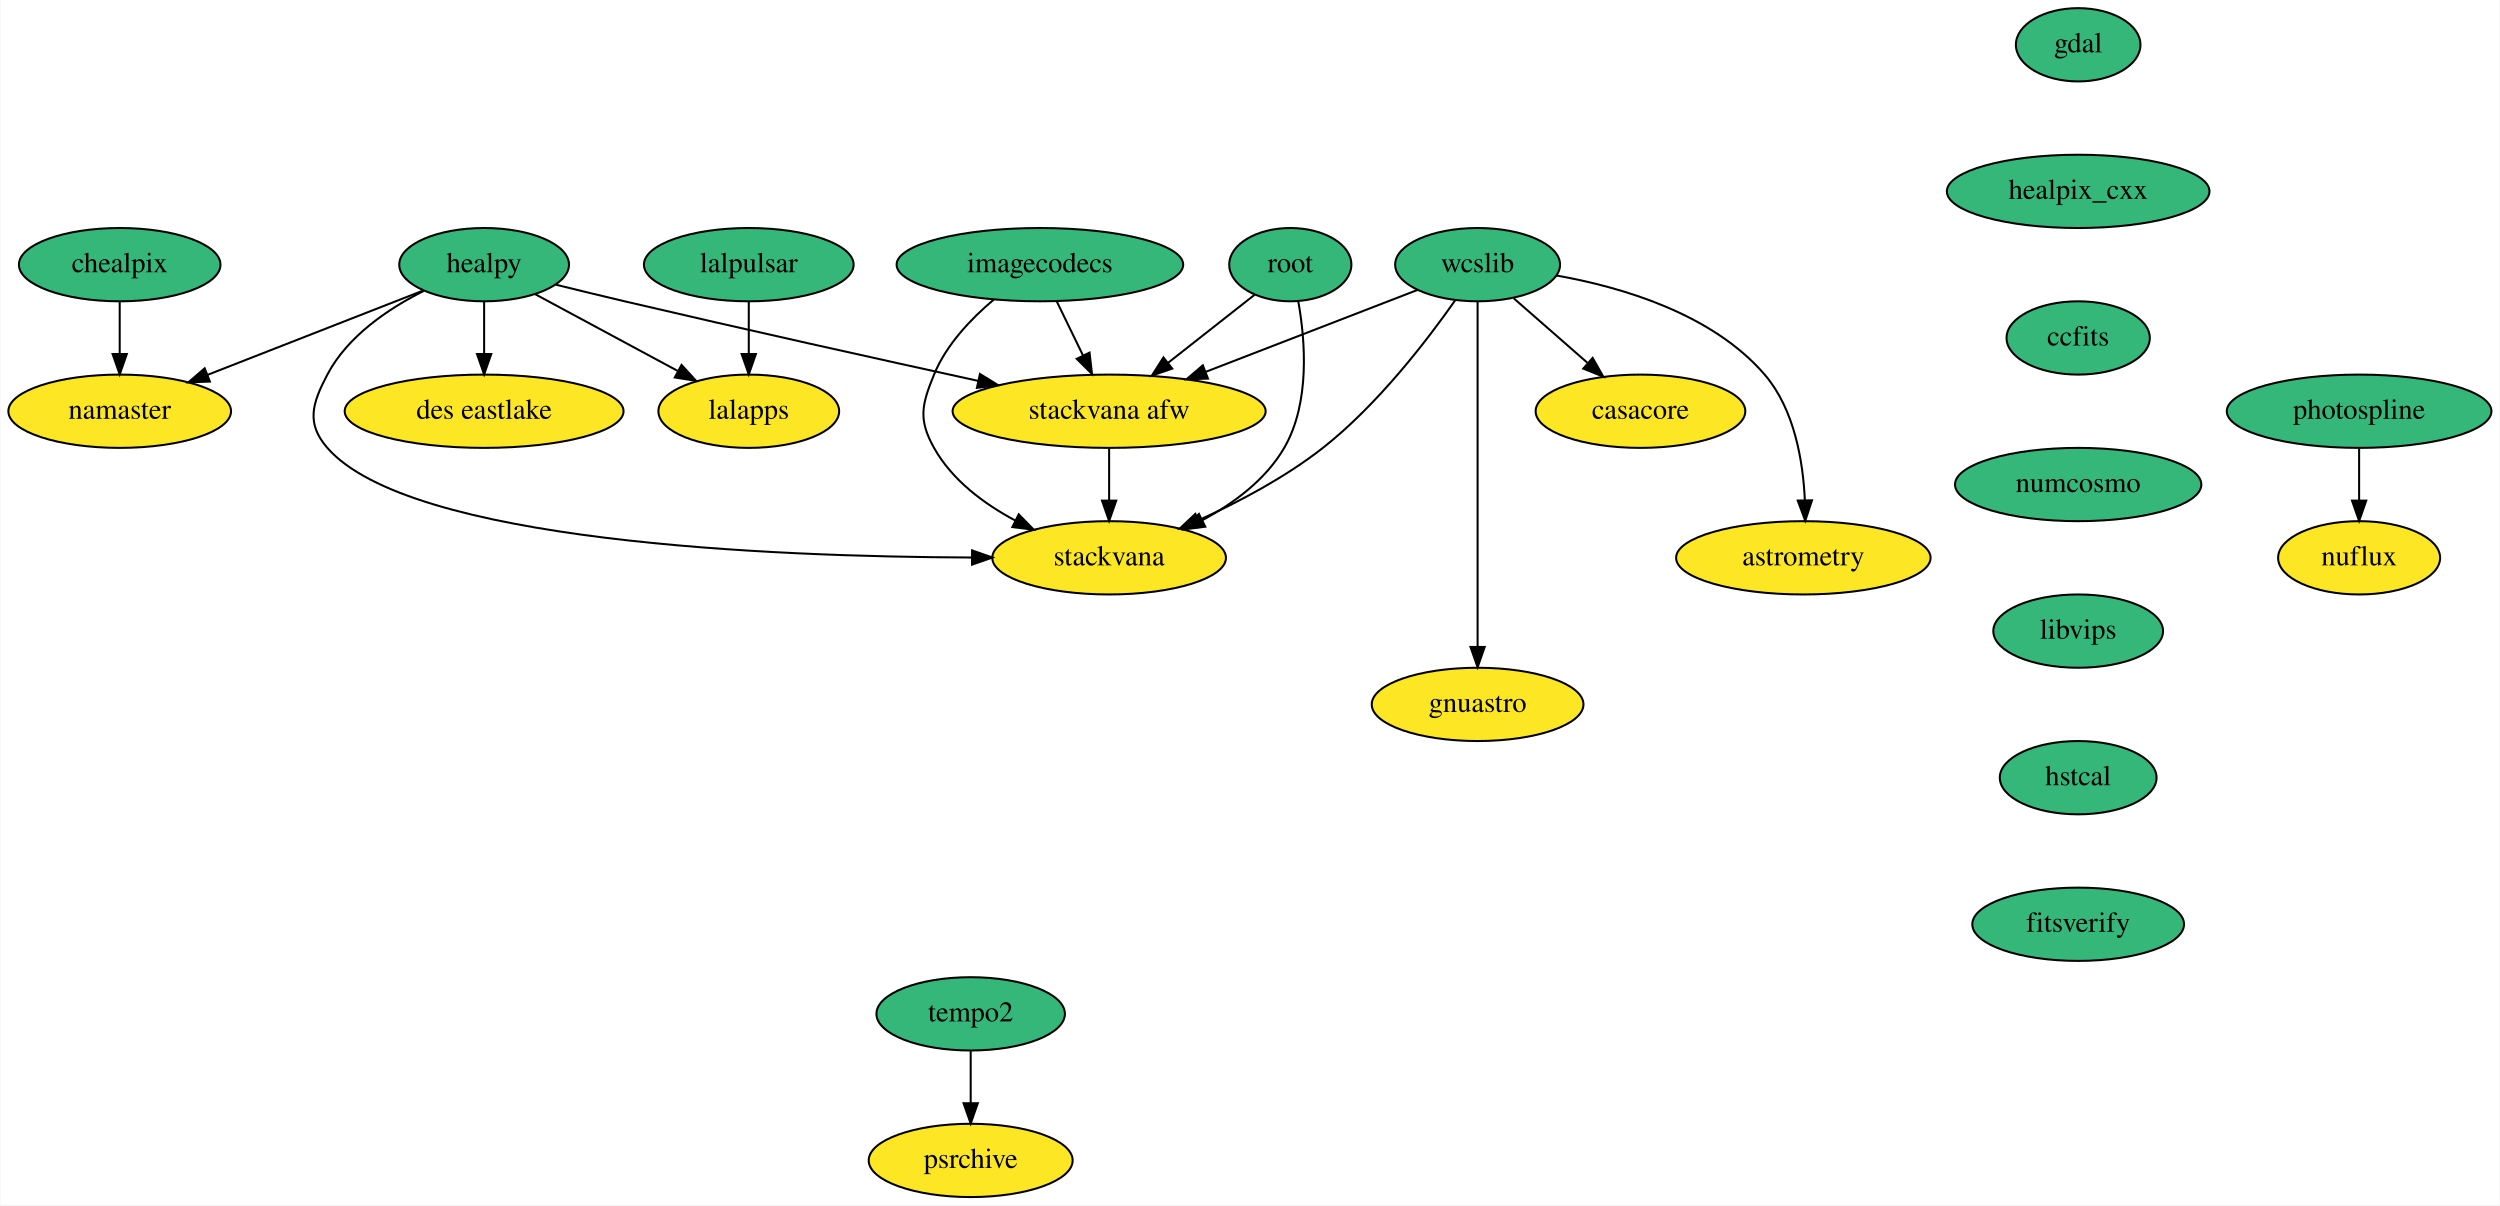
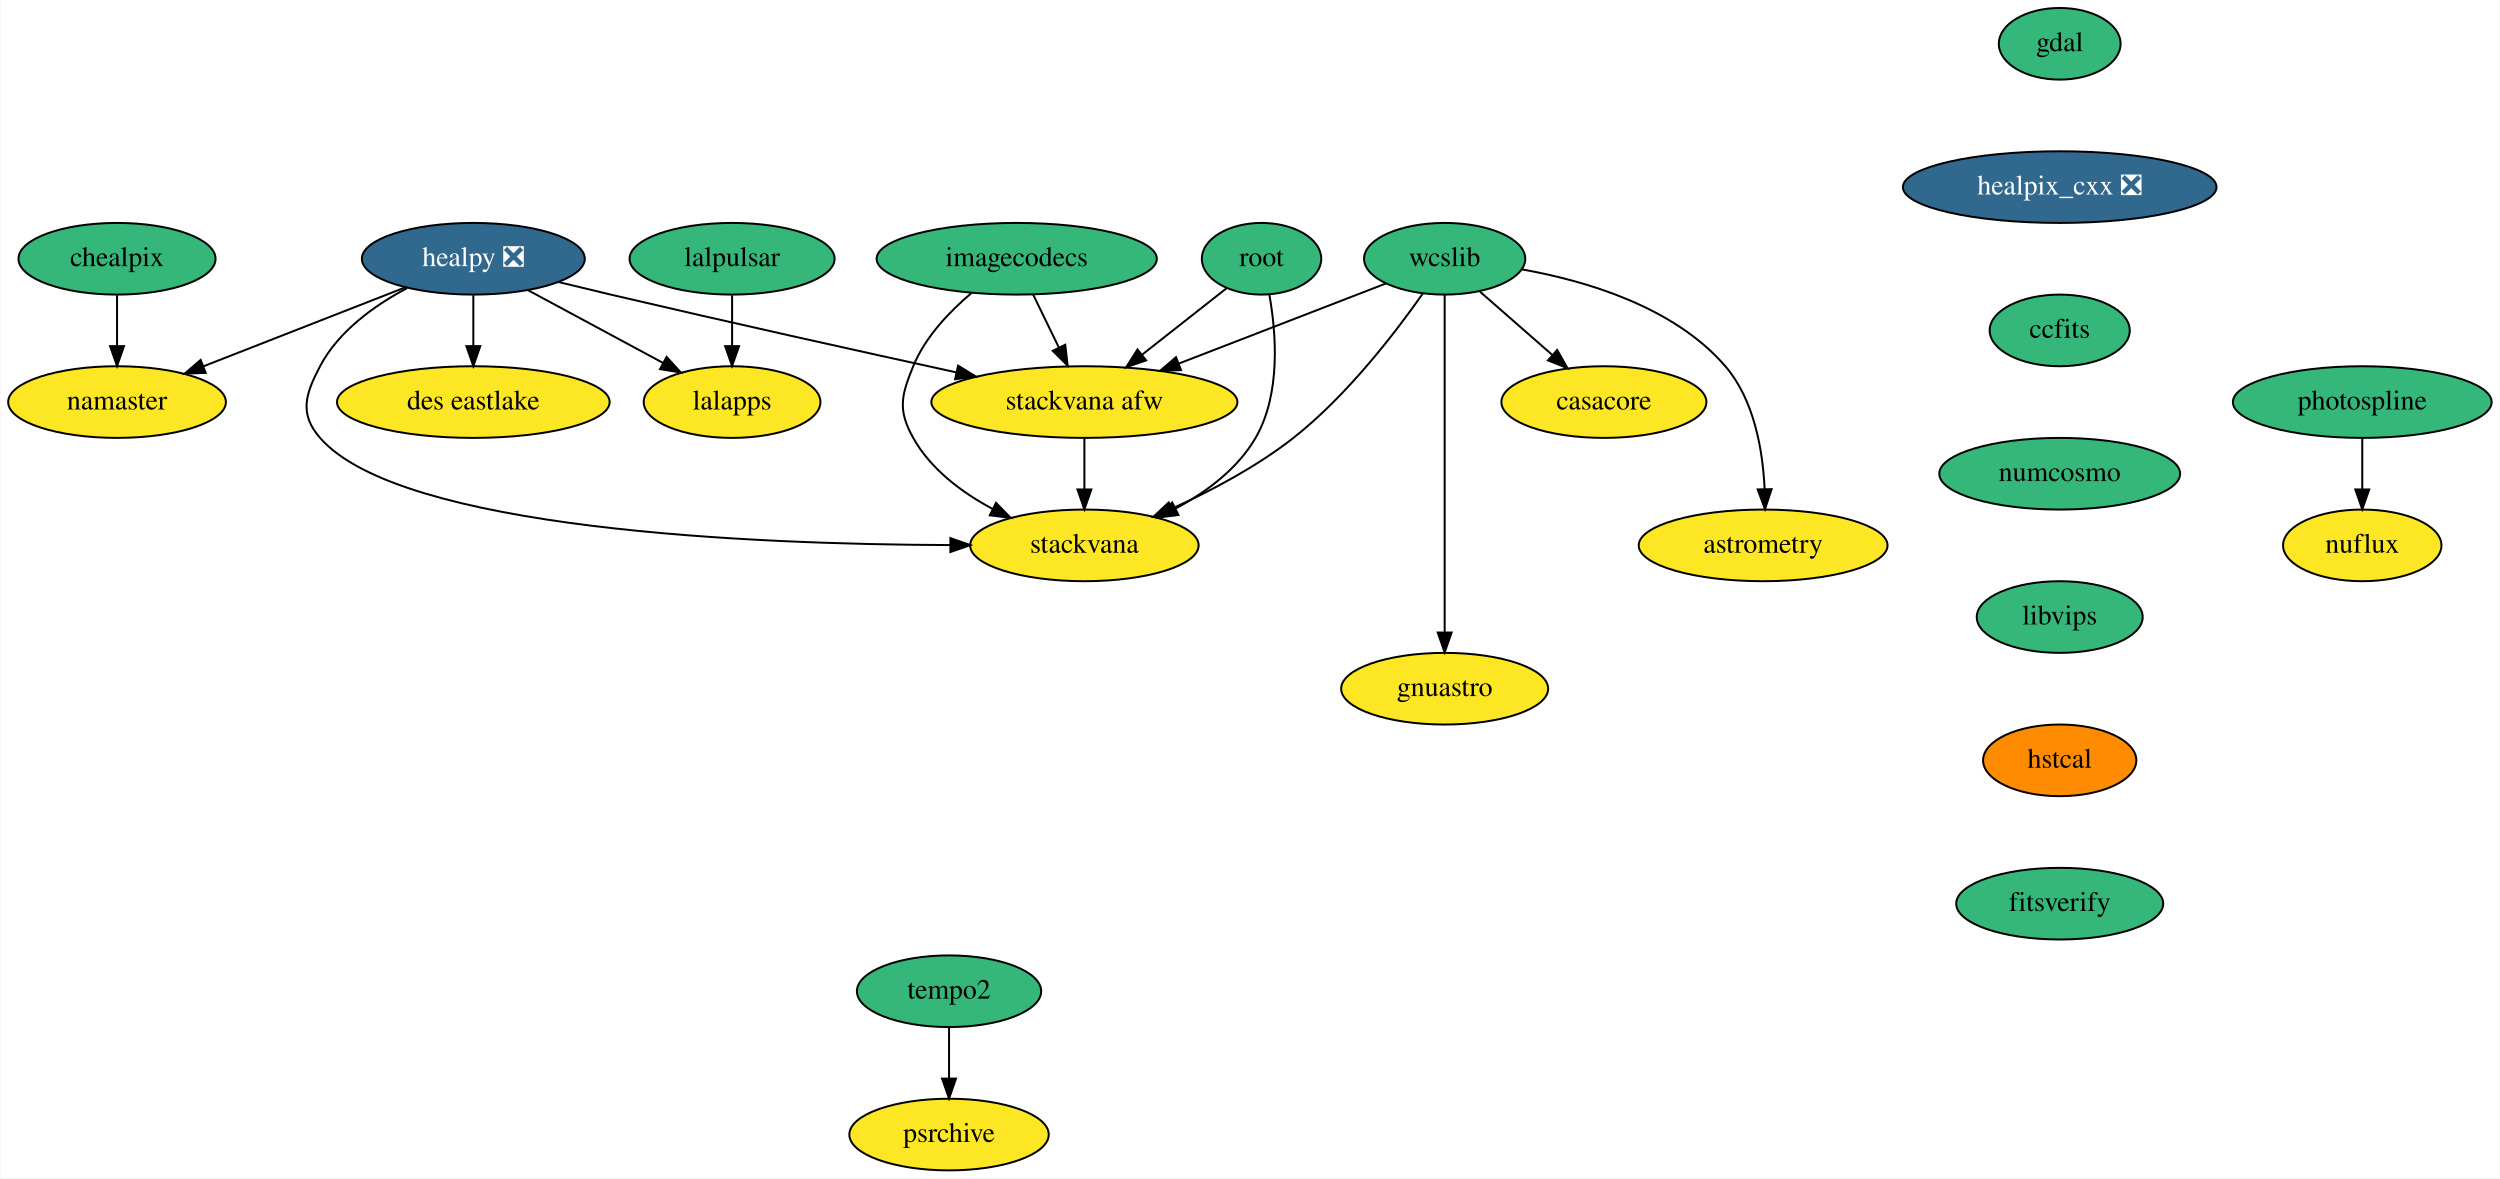
- <svg xmlns="http://www.w3.org/2000/svg" xmlns:xlink="http://www.w3.org/1999/xlink" width="1228pt" height="592pt" viewBox="0.00 0.00 1227.60 592.00">
+ <svg xmlns="http://www.w3.org/2000/svg" xmlns:xlink="http://www.w3.org/1999/xlink" width="1256pt" height="592pt" viewBox="0.00 0.00 1255.60 592.00">
  <g id="graph0" class="graph" transform="scale(1 1) rotate(0) translate(4 588)">
-     <polygon fill="white" stroke="transparent" points="-4,4 -4,-588 1223.6,-588 1223.6,4 -4,4" />
+     <polygon fill="white" stroke="transparent" points="-4,4 -4,-588 1251.6,-588 1251.6,4 -4,4" />
    <g id="node1" class="node">
      <g id="a_node1">
        <a xlink:href="https://github.com/conda-forge/casacore-feedstock" xlink:title="casacore">
          <ellipse fill="#fde725" stroke="black" cx="801.6" cy="-386" rx="51.5" ry="18" />
          <text text-anchor="middle" x="801.6" y="-382.3" font-family="Times,serif" font-size="14.00">casacore</text>
        </a>
      </g>
    </g>
    <g id="node2" class="node">
      <g id="a_node2">
        <a xlink:href="https://github.com/conda-forge/gdal-feedstock" xlink:title="gdal">
-           <ellipse fill="#35b779" stroke="black" cx="1016.6" cy="-566" rx="30.59" ry="18" />
-           <text text-anchor="middle" x="1016.6" y="-562.3" font-family="Times,serif" font-size="14.00">gdal</text>
+           <ellipse fill="#35b779" stroke="black" cx="1030.6" cy="-566" rx="30.59" ry="18" />
+           <text text-anchor="middle" x="1030.6" y="-562.3" font-family="Times,serif" font-size="14.00">gdal</text>
        </a>
      </g>
    </g>
    <g id="node3" class="node">
      <g id="a_node3">
-         <a xlink:href="https://github.com/conda-forge/healpix_cxx-feedstock" xlink:title="healpix_cxx">
-           <ellipse fill="#35b779" stroke="black" cx="1016.6" cy="-494" rx="64.5" ry="18" />
-           <text text-anchor="middle" x="1016.6" y="-490.3" font-family="Times,serif" font-size="14.00">healpix_cxx</text>
+         <a xlink:href="https://github.com/conda-forge/healpix_cxx-feedstock/pull/13" xlink:title="healpix_cxx ❎">
+           <ellipse fill="#31688e" stroke="black" cx="1030.6" cy="-494" rx="78.79" ry="18" />
+           <text text-anchor="middle" x="1030.6" y="-490.3" font-family="Times,serif" font-size="14.00" fill="white">healpix_cxx ❎</text>
        </a>
      </g>
    </g>
    <g id="node4" class="node">
      <g id="a_node4">
        <a xlink:href="https://github.com/conda-forge/ccfits-feedstock" xlink:title="ccfits">
-           <ellipse fill="#35b779" stroke="black" cx="1016.6" cy="-422" rx="35.19" ry="18" />
-           <text text-anchor="middle" x="1016.6" y="-418.3" font-family="Times,serif" font-size="14.00">ccfits</text>
+           <ellipse fill="#35b779" stroke="black" cx="1030.6" cy="-422" rx="35.19" ry="18" />
+           <text text-anchor="middle" x="1030.6" y="-418.3" font-family="Times,serif" font-size="14.00">ccfits</text>
        </a>
      </g>
    </g>
    <g id="node14" class="node">
      <g id="a_node14">
        <a xlink:href="https://github.com/conda-forge/numcosmo-feedstock" xlink:title="numcosmo">
-           <ellipse fill="#35b779" stroke="black" cx="1016.6" cy="-350" rx="60.5" ry="18" />
-           <text text-anchor="middle" x="1016.6" y="-346.3" font-family="Times,serif" font-size="14.00">numcosmo</text>
+           <ellipse fill="#35b779" stroke="black" cx="1030.6" cy="-350" rx="60.5" ry="18" />
+           <text text-anchor="middle" x="1030.6" y="-346.3" font-family="Times,serif" font-size="14.00">numcosmo</text>
        </a>
      </g>
    </g>
    <g id="node5" class="node">
      <g id="a_node5">
-         <a xlink:href="https://github.com/conda-forge/healpy-feedstock" xlink:title="healpy">
-           <ellipse fill="#35b779" stroke="black" cx="233.6" cy="-458" rx="41.69" ry="18" />
-           <text text-anchor="middle" x="233.6" y="-454.3" font-family="Times,serif" font-size="14.00">healpy</text>
+         <a xlink:href="https://github.com/conda-forge/healpy-feedstock/pull/41" xlink:title="healpy ❎">
+           <ellipse fill="#31688e" stroke="black" cx="233.6" cy="-458" rx="56" ry="18" />
+           <text text-anchor="middle" x="233.6" y="-454.3" font-family="Times,serif" font-size="14.00" fill="white">healpy ❎</text>
        </a>
      </g>
    </g>
    <g id="node6" class="node">
      <g id="a_node6">
        <a xlink:href="https://github.com/conda-forge/namaster-feedstock" xlink:title="namaster">
          <ellipse fill="#fde725" stroke="black" cx="54.6" cy="-386" rx="54.69" ry="18" />
          <text text-anchor="middle" x="54.6" y="-382.3" font-family="Times,serif" font-size="14.00">namaster</text>
        </a>
      </g>
    </g>
    <g id="edge3" class="edge">
-       <path fill="none" stroke="black" d="M203.63,-445.28C174.65,-433.95 130.41,-416.65 97.66,-403.84" />
-       <polygon fill="black" stroke="black" points="98.9,-400.57 88.32,-400.19 96.35,-407.09 98.9,-400.57" />
+       <path fill="none" stroke="black" d="M199.51,-443.67C170.64,-432.38 129.1,-416.14 97.89,-403.93" />
+       <polygon fill="black" stroke="black" points="99.15,-400.66 88.56,-400.28 96.6,-407.18 99.15,-400.66" />
    </g>
    <g id="node7" class="node">
      <g id="a_node7">
        <a xlink:href="https://github.com/conda-forge/lalapps-feedstock" xlink:title="lalapps">
          <ellipse fill="#fde725" stroke="black" cx="363.6" cy="-386" rx="44.39" ry="18" />
          <text text-anchor="middle" x="363.6" y="-382.3" font-family="Times,serif" font-size="14.00">lalapps</text>
        </a>
      </g>
    </g>
    <g id="edge4" class="edge">
-       <path fill="none" stroke="black" d="M258.66,-443.5C278.54,-432.8 306.57,-417.71 328.66,-405.81" />
-       <polygon fill="black" stroke="black" points="330.57,-408.76 337.72,-400.93 327.25,-402.59 330.57,-408.76" />
+       <path fill="none" stroke="black" d="M261.16,-442.15C280.9,-431.53 307.62,-417.14 328.82,-405.72" />
+       <polygon fill="black" stroke="black" points="330.69,-408.69 337.83,-400.87 327.37,-402.53 330.69,-408.69" />
    </g>
    <g id="node8" class="node">
      <g id="a_node8">
        <a xlink:href="https://github.com/conda-forge/stackvana-afw-feedstock" xlink:title="stackvana afw">
          <ellipse fill="#fde725" stroke="black" cx="540.6" cy="-386" rx="76.89" ry="18" />
          <text text-anchor="middle" x="540.6" y="-382.3" font-family="Times,serif" font-size="14.00">stackvana afw</text>
        </a>
      </g>
    </g>
    <g id="edge5" class="edge">
-       <path fill="none" stroke="black" d="M268.66,-448.2C279.53,-445.52 291.54,-442.59 302.6,-440 361.27,-426.24 428.3,-411.39 476.23,-400.92" />
+       <path fill="none" stroke="black" d="M276.26,-446.33C284.96,-444.2 294.07,-442 302.6,-440 361.27,-426.24 428.3,-411.39 476.23,-400.92" />
      <polygon fill="black" stroke="black" points="477.14,-404.31 486.16,-398.76 475.65,-397.47 477.14,-404.31" />
    </g>
    <g id="node9" class="node">
      <g id="a_node9">
        <a xlink:href="https://github.com/conda-forge/stackvana-feedstock" xlink:title="stackvana">
          <ellipse fill="#fde725" stroke="black" cx="540.6" cy="-314" rx="57.39" ry="18" />
          <text text-anchor="middle" x="540.6" y="-310.3" font-family="Times,serif" font-size="14.00">stackvana</text>
        </a>
      </g>
    </g>
    <g id="edge6" class="edge">
-       <path fill="none" stroke="black" d="M203.92,-445.09C186.72,-436.46 166.56,-422.96 156.6,-404 149.15,-389.84 146.08,-380.06 156.6,-368 196.84,-321.82 374.05,-314.52 473.07,-314.15" />
+       <path fill="none" stroke="black" d="M200.36,-443.26C184.02,-434.59 165.88,-421.67 156.6,-404 149.15,-389.84 146.08,-380.06 156.6,-368 196.84,-321.82 374.05,-314.52 473.07,-314.15" />
      <polygon fill="black" stroke="black" points="473.28,-317.65 483.27,-314.14 473.27,-310.65 473.28,-317.65" />
    </g>
    <g id="node10" class="node">
      <g id="a_node10">
        <a xlink:href="https://github.com/conda-forge/des-eastlake-feedstock" xlink:title="des eastlake">
          <ellipse fill="#fde725" stroke="black" cx="233.6" cy="-386" rx="68.49" ry="18" />
          <text text-anchor="middle" x="233.6" y="-382.3" font-family="Times,serif" font-size="14.00">des eastlake</text>
        </a>
      </g>
    </g>
    <g id="edge7" class="edge">
      <path fill="none" stroke="black" d="M233.6,-439.7C233.6,-431.98 233.6,-422.71 233.6,-414.11" />
      <polygon fill="black" stroke="black" points="237.1,-414.1 233.6,-404.1 230.1,-414.1 237.1,-414.1" />
    </g>
    <g id="edge8" class="edge">
      <path fill="none" stroke="black" d="M540.6,-367.7C540.6,-359.98 540.6,-350.71 540.6,-342.11" />
      <polygon fill="black" stroke="black" points="544.1,-342.1 540.6,-332.1 537.1,-342.1 544.1,-342.1" />
    </g>
    <g id="node11" class="node">
      <g id="a_node11">
        <a xlink:href="https://github.com/conda-forge/wcslib-feedstock" xlink:title="wcslib">
          <ellipse fill="#35b779" stroke="black" cx="721.6" cy="-458" rx="40.5" ry="18" />
          <text text-anchor="middle" x="721.6" y="-454.3" font-family="Times,serif" font-size="14.00">wcslib</text>
        </a>
      </g>
    </g>
    <g id="edge9" class="edge">
      <path fill="none" stroke="black" d="M739.35,-441.46C749.97,-432.17 763.66,-420.19 775.5,-409.83" />
      <polygon fill="black" stroke="black" points="778.11,-412.2 783.34,-402.98 773.5,-406.93 778.11,-412.2" />
    </g>
    <g id="edge10" class="edge">
      <path fill="none" stroke="black" d="M692.11,-445.6C663.94,-434.7 621,-418.1 588.02,-405.34" />
      <polygon fill="black" stroke="black" points="589.15,-402.03 578.57,-401.68 586.63,-408.56 589.15,-402.03" />
    </g>
    <g id="edge11" class="edge">
      <path fill="none" stroke="black" d="M710.59,-440.5C697.07,-421.2 672.6,-389.21 645.6,-368 627.24,-353.58 604.34,-341.48 584.62,-332.49" />
      <polygon fill="black" stroke="black" points="585.79,-329.18 575.23,-328.33 582.96,-335.58 585.79,-329.18" />
    </g>
    <g id="node12" class="node">
      <g id="a_node12">
        <a xlink:href="https://github.com/conda-forge/astrometry-feedstock" xlink:title="astrometry">
          <ellipse fill="#fde725" stroke="black" cx="881.6" cy="-314" rx="62.5" ry="18" />
          <text text-anchor="middle" x="881.6" y="-310.3" font-family="Times,serif" font-size="14.00">astrometry</text>
        </a>
      </g>
    </g>
    <g id="edge12" class="edge">
      <path fill="none" stroke="black" d="M760.3,-452.67C792.4,-446.99 836.83,-433.93 862.6,-404 877.21,-387.03 881.46,-361.56 882.35,-342.22" />
      <polygon fill="black" stroke="black" points="885.85,-342.25 882.54,-332.19 878.85,-342.12 885.85,-342.25" />
    </g>
    <g id="node13" class="node">
      <g id="a_node13">
        <a xlink:href="https://github.com/conda-forge/gnuastro-feedstock" xlink:title="gnuastro">
          <ellipse fill="#fde725" stroke="black" cx="721.6" cy="-242" rx="52" ry="18" />
          <text text-anchor="middle" x="721.6" y="-238.3" font-family="Times,serif" font-size="14.00">gnuastro</text>
        </a>
      </g>
    </g>
    <g id="edge13" class="edge">
      <path fill="none" stroke="black" d="M721.6,-439.85C721.6,-402.83 721.6,-315.18 721.6,-270.39" />
      <polygon fill="black" stroke="black" points="725.1,-270.23 721.6,-260.23 718.1,-270.23 725.1,-270.23" />
    </g>
    <g id="node15" class="node">
      <g id="a_node15">
        <a xlink:href="https://github.com/conda-forge/libvips-feedstock" xlink:title="libvips">
-           <ellipse fill="#35b779" stroke="black" cx="1016.6" cy="-278" rx="41.69" ry="18" />
-           <text text-anchor="middle" x="1016.6" y="-274.3" font-family="Times,serif" font-size="14.00">libvips</text>
+           <ellipse fill="#35b779" stroke="black" cx="1030.6" cy="-278" rx="41.69" ry="18" />
+           <text text-anchor="middle" x="1030.6" y="-274.3" font-family="Times,serif" font-size="14.00">libvips</text>
        </a>
      </g>
    </g>
    <g id="node21" class="node">
      <g id="a_node21">
        <a xlink:href="https://github.com/conda-forge/hstcal-feedstock" xlink:title="hstcal">
-           <ellipse fill="#35b779" stroke="black" cx="1016.6" cy="-206" rx="38.5" ry="18" />
-           <text text-anchor="middle" x="1016.6" y="-202.3" font-family="Times,serif" font-size="14.00">hstcal</text>
+           <ellipse fill="#ff8c00" stroke="black" cx="1030.6" cy="-206" rx="38.5" ry="18" />
+           <text text-anchor="middle" x="1030.6" y="-202.3" font-family="Times,serif" font-size="14.00">hstcal</text>
        </a>
      </g>
    </g>
    <g id="node16" class="node">
      <g id="a_node16">
        <a xlink:href="https://github.com/conda-forge/lalpulsar-feedstock" xlink:title="lalpulsar">
          <ellipse fill="#35b779" stroke="black" cx="363.6" cy="-458" rx="51.5" ry="18" />
          <text text-anchor="middle" x="363.6" y="-454.3" font-family="Times,serif" font-size="14.00">lalpulsar</text>
        </a>
      </g>
    </g>
    <g id="edge16" class="edge">
      <path fill="none" stroke="black" d="M363.6,-439.7C363.6,-431.98 363.6,-422.71 363.6,-414.11" />
      <polygon fill="black" stroke="black" points="367.1,-414.1 363.6,-404.1 360.1,-414.1 367.1,-414.1" />
    </g>
    <g id="node17" class="node">
      <g id="a_node17">
        <a xlink:href="https://github.com/conda-forge/chealpix-feedstock" xlink:title="chealpix">
          <ellipse fill="#35b779" stroke="black" cx="54.6" cy="-458" rx="49.5" ry="18" />
          <text text-anchor="middle" x="54.6" y="-454.3" font-family="Times,serif" font-size="14.00">chealpix</text>
        </a>
      </g>
    </g>
    <g id="edge17" class="edge">
      <path fill="none" stroke="black" d="M54.6,-439.7C54.6,-431.98 54.6,-422.71 54.6,-414.11" />
      <polygon fill="black" stroke="black" points="58.1,-414.1 54.6,-404.1 51.1,-414.1 58.1,-414.1" />
    </g>
    <g id="node18" class="node">
      <g id="a_node18">
        <a xlink:href="https://github.com/conda-forge/root-feedstock" xlink:title="root">
          <ellipse fill="#35b779" stroke="black" cx="629.6" cy="-458" rx="30" ry="18" />
          <text text-anchor="middle" x="629.6" y="-454.3" font-family="Times,serif" font-size="14.00">root</text>
        </a>
      </g>
    </g>
    <g id="edge18" class="edge">
      <path fill="none" stroke="black" d="M612.01,-443.17C599.9,-433.64 583.53,-420.77 569.51,-409.75" />
      <polygon fill="black" stroke="black" points="571.61,-406.94 561.59,-403.51 567.28,-412.44 571.61,-406.94" />
    </g>
    <g id="edge19" class="edge">
      <path fill="none" stroke="black" d="M633.52,-439.96C636.92,-421.03 639.48,-390.19 626.6,-368 617.54,-352.41 601.89,-340.79 586.39,-332.47" />
      <polygon fill="black" stroke="black" points="587.85,-329.28 577.34,-327.95 584.72,-335.55 587.85,-329.28" />
    </g>
    <g id="node19" class="node">
      <g id="a_node19">
        <a xlink:href="https://github.com/conda-forge/photospline-feedstock" xlink:title="photospline">
-           <ellipse fill="#35b779" stroke="black" cx="1154.6" cy="-386" rx="65" ry="18" />
-           <text text-anchor="middle" x="1154.6" y="-382.3" font-family="Times,serif" font-size="14.00">photospline</text>
+           <ellipse fill="#35b779" stroke="black" cx="1182.6" cy="-386" rx="65" ry="18" />
+           <text text-anchor="middle" x="1182.6" y="-382.3" font-family="Times,serif" font-size="14.00">photospline</text>
        </a>
      </g>
    </g>
    <g id="node20" class="node">
      <g id="a_node20">
        <a xlink:href="https://github.com/conda-forge/nuflux-feedstock" xlink:title="nuflux">
-           <ellipse fill="#fde725" stroke="black" cx="1154.6" cy="-314" rx="39.79" ry="18" />
-           <text text-anchor="middle" x="1154.6" y="-310.3" font-family="Times,serif" font-size="14.00">nuflux</text>
+           <ellipse fill="#fde725" stroke="black" cx="1182.6" cy="-314" rx="39.79" ry="18" />
+           <text text-anchor="middle" x="1182.6" y="-310.3" font-family="Times,serif" font-size="14.00">nuflux</text>
        </a>
      </g>
    </g>
    <g id="edge20" class="edge">
-       <path fill="none" stroke="black" d="M1154.6,-367.7C1154.6,-359.98 1154.6,-350.71 1154.6,-342.11" />
-       <polygon fill="black" stroke="black" points="1158.1,-342.1 1154.6,-332.1 1151.1,-342.1 1158.1,-342.1" />
+       <path fill="none" stroke="black" d="M1182.6,-367.7C1182.6,-359.98 1182.6,-350.71 1182.6,-342.11" />
+       <polygon fill="black" stroke="black" points="1186.1,-342.1 1182.6,-332.1 1179.1,-342.1 1186.1,-342.1" />
    </g>
    <g id="node25" class="node">
      <g id="a_node25">
        <a xlink:href="https://github.com/conda-forge/fitsverify-feedstock" xlink:title="fitsverify">
-           <ellipse fill="#35b779" stroke="black" cx="1016.6" cy="-134" rx="52" ry="18" />
-           <text text-anchor="middle" x="1016.6" y="-130.3" font-family="Times,serif" font-size="14.00">fitsverify</text>
+           <ellipse fill="#35b779" stroke="black" cx="1030.6" cy="-134" rx="52" ry="18" />
+           <text text-anchor="middle" x="1030.6" y="-130.3" font-family="Times,serif" font-size="14.00">fitsverify</text>
        </a>
      </g>
    </g>
    <g id="node22" class="node">
      <g id="a_node22">
        <a xlink:href="https://github.com/conda-forge/imagecodecs-feedstock" xlink:title="imagecodecs">
          <ellipse fill="#35b779" stroke="black" cx="506.6" cy="-458" rx="70.39" ry="18" />
          <text text-anchor="middle" x="506.6" y="-454.3" font-family="Times,serif" font-size="14.00">imagecodecs</text>
        </a>
      </g>
    </g>
    <g id="edge22" class="edge">
      <path fill="none" stroke="black" d="M514.83,-440.05C518.69,-432.09 523.4,-422.41 527.72,-413.51" />
      <polygon fill="black" stroke="black" points="530.98,-414.8 532.2,-404.28 524.69,-411.74 530.98,-414.8" />
    </g>
    <g id="edge23" class="edge">
      <path fill="none" stroke="black" d="M483.93,-440.83C472.83,-431.49 460.59,-418.68 454.6,-404 448.54,-389.19 446.79,-381.97 454.6,-368 463.39,-352.26 478.99,-340.61 494.51,-332.31" />
      <polygon fill="black" stroke="black" points="496.19,-335.38 503.59,-327.8 493.08,-329.11 496.19,-335.38" />
    </g>
    <g id="node23" class="node">
      <g id="a_node23">
        <a xlink:href="https://github.com/conda-forge/tempo2-feedstock" xlink:title="tempo2">
          <ellipse fill="#35b779" stroke="black" cx="472.6" cy="-90" rx="46.29" ry="18" />
          <text text-anchor="middle" x="472.6" y="-86.3" font-family="Times,serif" font-size="14.00">tempo2</text>
        </a>
      </g>
    </g>
    <g id="node24" class="node">
      <g id="a_node24">
        <a xlink:href="https://github.com/conda-forge/psrchive-feedstock" xlink:title="psrchive">
          <ellipse fill="#fde725" stroke="black" cx="472.6" cy="-18" rx="50.09" ry="18" />
          <text text-anchor="middle" x="472.6" y="-14.3" font-family="Times,serif" font-size="14.00">psrchive</text>
        </a>
      </g>
    </g>
    <g id="edge24" class="edge">
      <path fill="none" stroke="black" d="M472.6,-71.7C472.6,-63.98 472.6,-54.71 472.6,-46.11" />
      <polygon fill="black" stroke="black" points="476.1,-46.1 472.6,-36.1 469.1,-46.1 476.1,-46.1" />
    </g>
  </g>
</svg>
